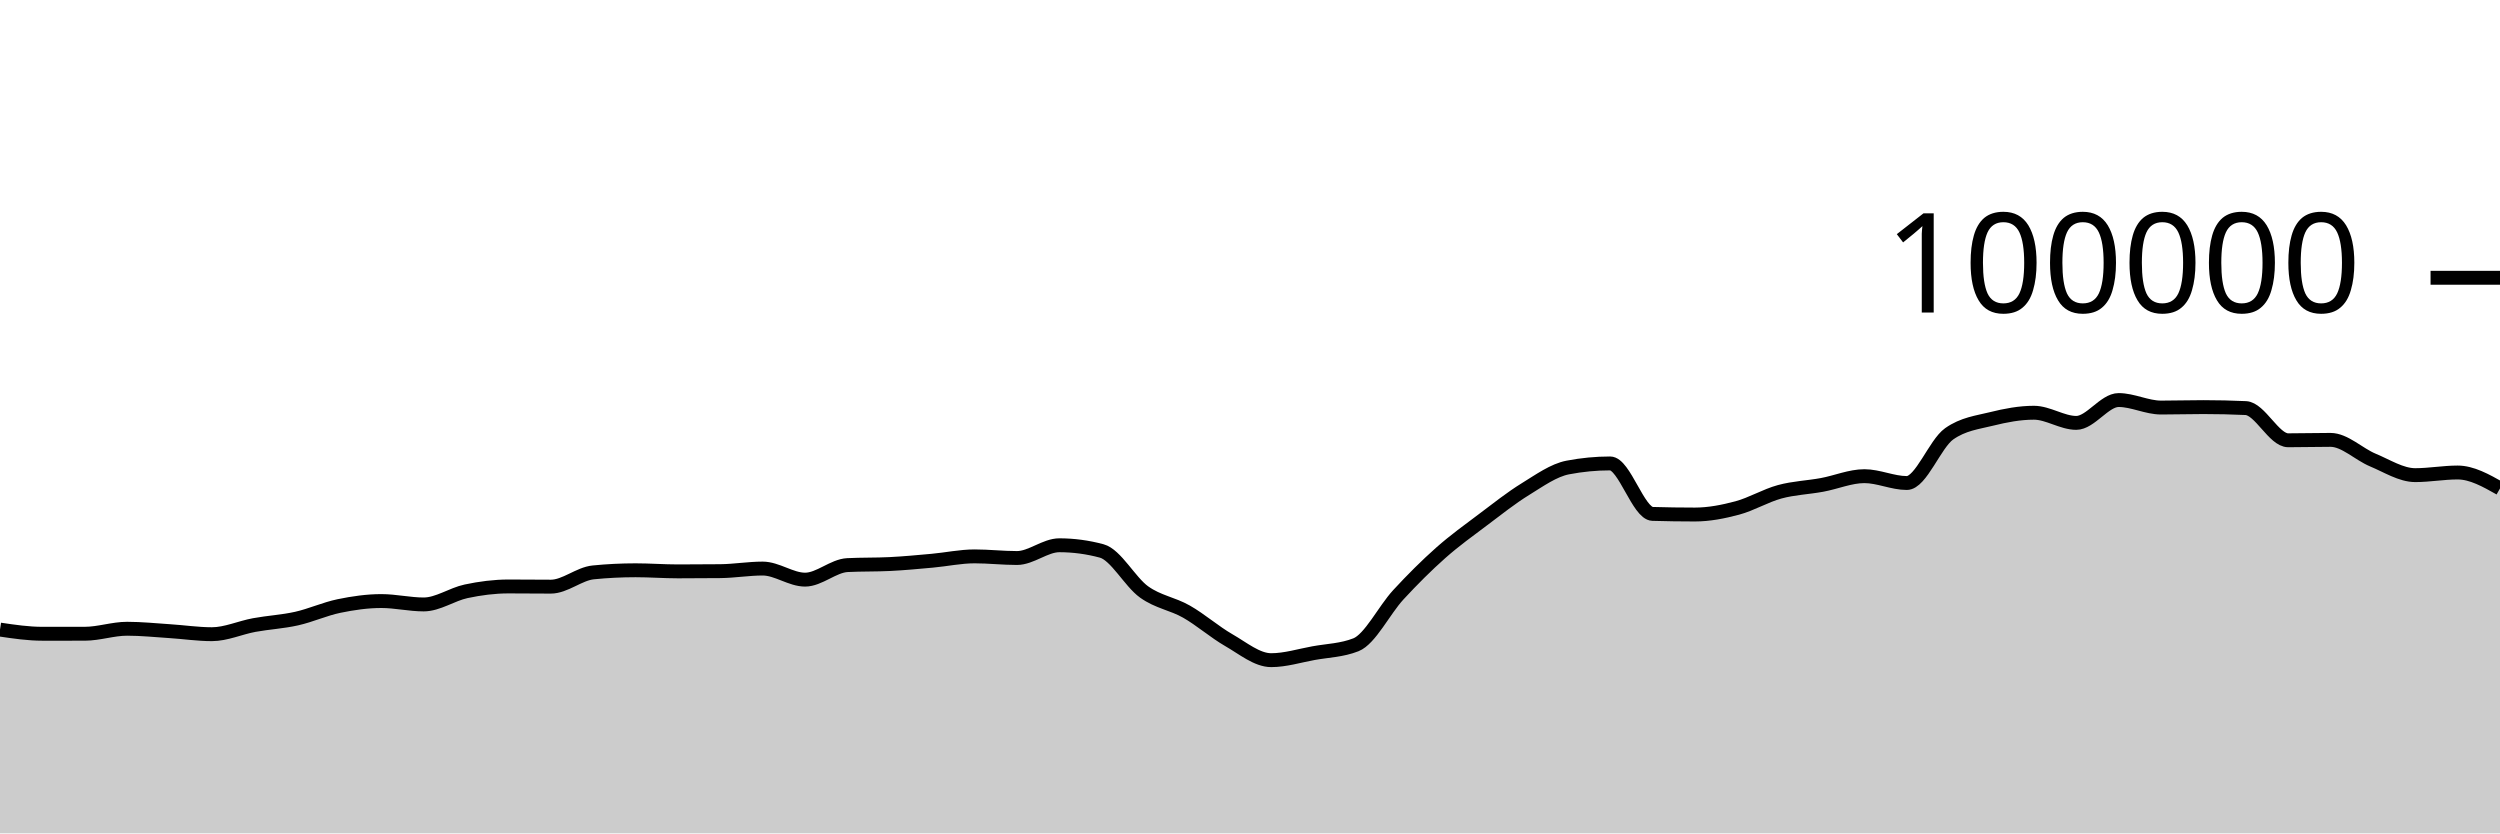
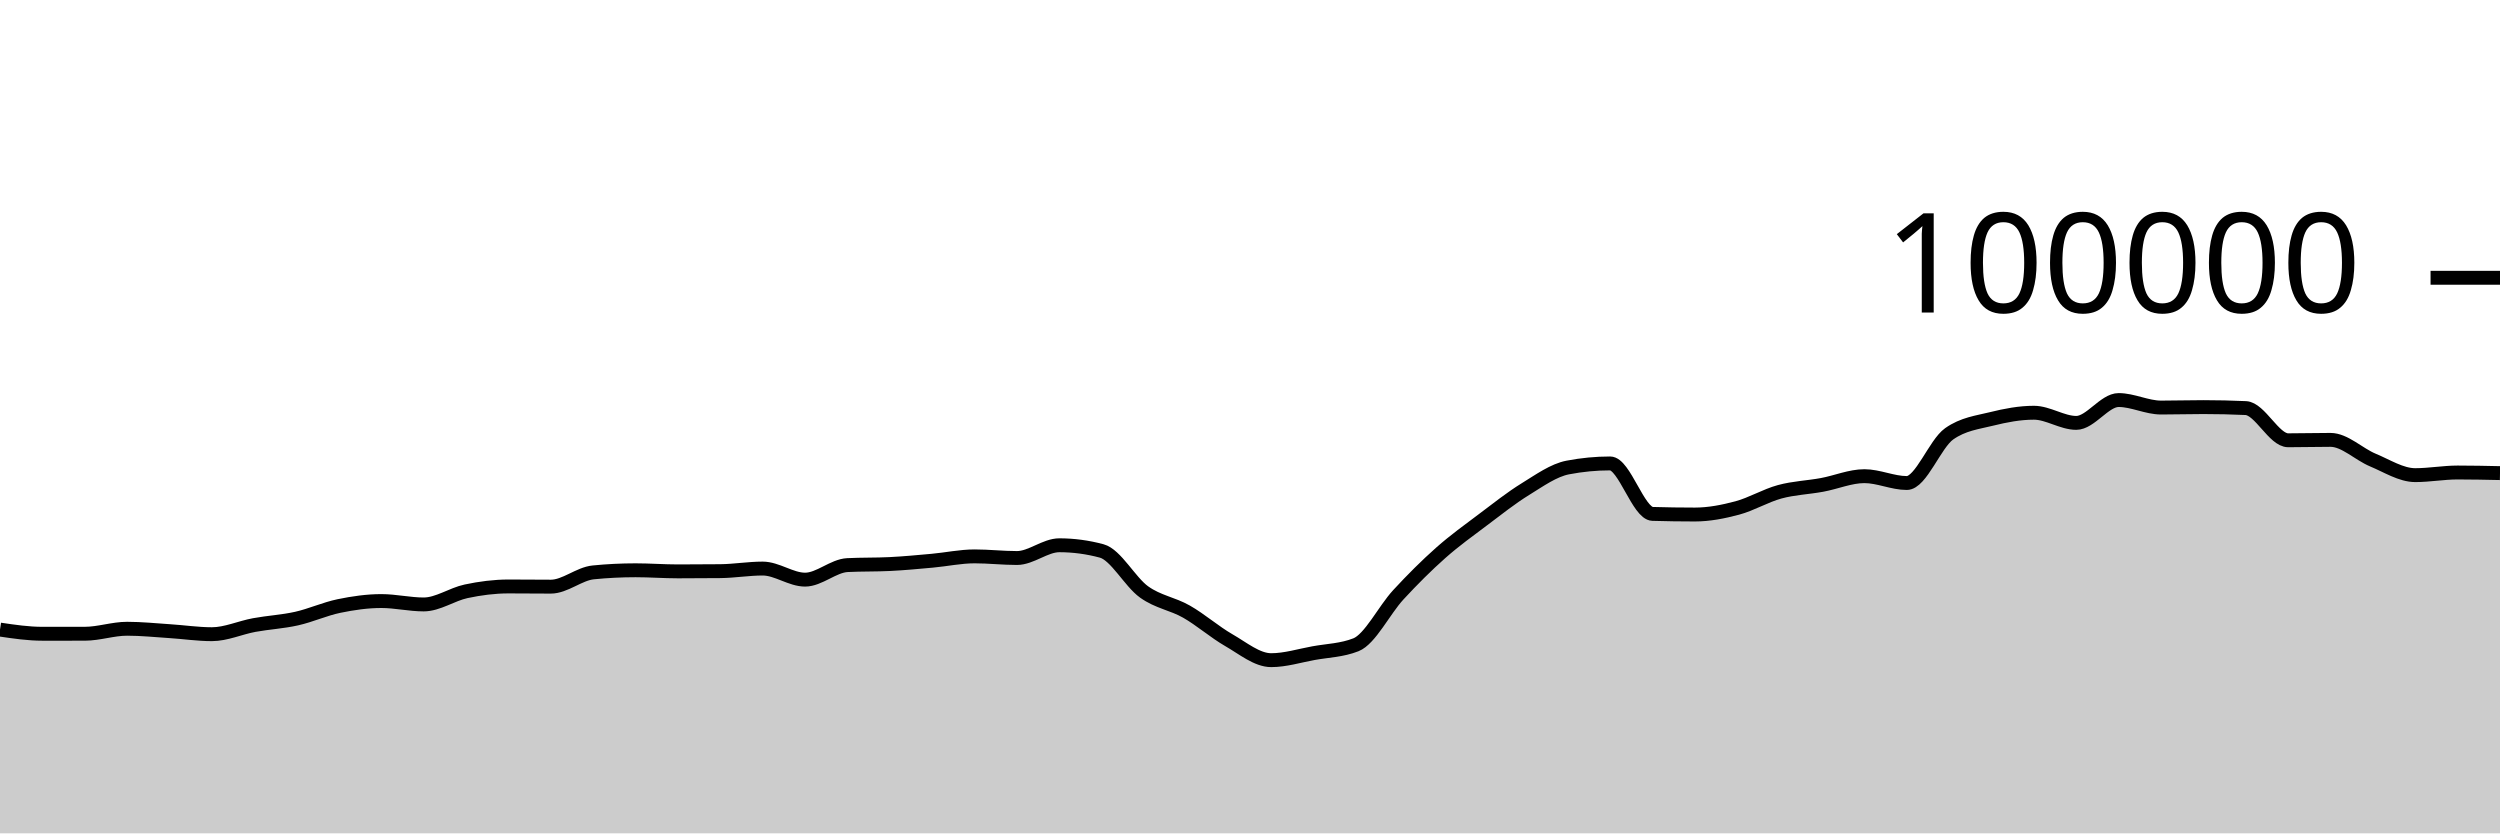
<svg xmlns="http://www.w3.org/2000/svg" viewBox="0 0 180 60">
  <g transform="translate(0,20)">
-     <path class="area" fill="rgba(0, 0, 0, 0.2)" d="M0,25.33C1.017,25.481,2.034,25.631,3.051,25.631C4.068,25.631,5.085,25.631,6.102,25.63C7.119,25.629,8.136,25.27,9.153,25.27C10.169,25.27,11.186,25.376,12.203,25.442C13.22,25.507,14.237,25.662,15.254,25.662C16.271,25.662,17.288,25.19,18.305,25.003C19.322,24.816,20.339,24.766,21.356,24.538C22.373,24.31,23.39,23.844,24.407,23.633C25.424,23.423,26.441,23.276,27.458,23.276C28.475,23.276,29.492,23.52,30.508,23.52C31.525,23.52,32.542,22.79,33.559,22.574C34.576,22.358,35.593,22.225,36.61,22.225C37.627,22.225,38.644,22.239,39.661,22.239C40.678,22.239,41.695,21.313,42.712,21.212C43.729,21.11,44.746,21.06,45.763,21.06C46.78,21.06,47.797,21.139,48.814,21.139C49.831,21.139,50.847,21.134,51.864,21.123C52.881,21.112,53.898,20.936,54.915,20.936C55.932,20.936,56.949,21.734,57.966,21.734C58.983,21.734,60,20.737,61.017,20.687C62.034,20.636,63.051,20.662,64.068,20.611C65.085,20.561,66.102,20.464,67.119,20.372C68.136,20.28,69.153,20.059,70.169,20.059C71.186,20.059,72.203,20.177,73.22,20.177C74.237,20.177,75.254,19.259,76.271,19.259C77.288,19.259,78.305,19.395,79.322,19.668C80.339,19.941,81.356,21.892,82.373,22.62C83.39,23.348,84.407,23.457,85.424,24.036C86.441,24.614,87.458,25.509,88.475,26.092C89.492,26.675,90.508,27.532,91.525,27.532C92.542,27.532,93.559,27.211,94.576,27.026C95.593,26.842,96.61,26.825,97.627,26.424C98.644,26.022,99.661,23.929,100.678,22.826C101.695,21.724,102.712,20.71,103.729,19.808C104.746,18.907,105.763,18.181,106.78,17.415C107.797,16.65,108.814,15.841,109.831,15.216C110.847,14.59,111.864,13.855,112.881,13.66C113.898,13.465,114.915,13.367,115.932,13.367C116.949,13.367,117.966,16.971,118.983,17.001C120,17.031,121.017,17.046,122.034,17.046C123.051,17.046,124.068,16.846,125.085,16.574C126.102,16.301,127.119,15.686,128.136,15.409C129.153,15.132,130.169,15.101,131.186,14.913C132.203,14.726,133.22,14.284,134.237,14.284C135.254,14.284,136.271,14.777,137.288,14.777C138.305,14.777,139.322,11.952,140.339,11.236C141.356,10.52,142.373,10.415,143.39,10.162C144.407,9.909,145.424,9.717,146.441,9.717C147.458,9.717,148.475,10.448,149.492,10.448C150.508,10.448,151.525,8.803,152.542,8.803C153.559,8.803,154.576,9.344,155.593,9.344C156.61,9.344,157.627,9.312,158.644,9.312C159.661,9.312,160.678,9.335,161.695,9.382C162.712,9.428,163.729,11.7,164.746,11.7C165.763,11.7,166.78,11.671,167.797,11.671C168.814,11.671,169.831,12.701,170.847,13.124C171.864,13.547,172.881,14.21,173.898,14.21C174.915,14.21,175.932,14.02,176.949,14.02C177.966,14.02,178.983,14.593,180,15.166L180,40C178.983,40,177.966,40,176.949,40C175.932,40,174.915,40,173.898,40C172.881,40,171.864,40,170.847,40C169.831,40,168.814,40,167.797,40C166.78,40,165.763,40,164.746,40C163.729,40,162.712,40,161.695,40C160.678,40,159.661,40,158.644,40C157.627,40,156.61,40,155.593,40C154.576,40,153.559,40,152.542,40C151.525,40,150.508,40,149.492,40C148.475,40,147.458,40,146.441,40C145.424,40,144.407,40,143.39,40C142.373,40,141.356,40,140.339,40C139.322,40,138.305,40,137.288,40C136.271,40,135.254,40,134.237,40C133.22,40,132.203,40,131.186,40C130.169,40,129.153,40,128.136,40C127.119,40,126.102,40,125.085,40C124.068,40,123.051,40,122.034,40C121.017,40,120,40,118.983,40C117.966,40,116.949,40,115.932,40C114.915,40,113.898,40,112.881,40C111.864,40,110.847,40,109.831,40C108.814,40,107.797,40,106.78,40C105.763,40,104.746,40,103.729,40C102.712,40,101.695,40,100.678,40C99.661,40,98.644,40,97.627,40C96.61,40,95.593,40,94.576,40C93.559,40,92.542,40,91.525,40C90.508,40,89.492,40,88.475,40C87.458,40,86.441,40,85.424,40C84.407,40,83.39,40,82.373,40C81.356,40,80.339,40,79.322,40C78.305,40,77.288,40,76.271,40C75.254,40,74.237,40,73.22,40C72.203,40,71.186,40,70.169,40C69.153,40,68.136,40,67.119,40C66.102,40,65.085,40,64.068,40C63.051,40,62.034,40,61.017,40C60,40,58.983,40,57.966,40C56.949,40,55.932,40,54.915,40C53.898,40,52.881,40,51.864,40C50.847,40,49.831,40,48.814,40C47.797,40,46.78,40,45.763,40C44.746,40,43.729,40,42.712,40C41.695,40,40.678,40,39.661,40C38.644,40,37.627,40,36.61,40C35.593,40,34.576,40,33.559,40C32.542,40,31.525,40,30.508,40C29.492,40,28.475,40,27.458,40C26.441,40,25.424,40,24.407,40C23.39,40,22.373,40,21.356,40C20.339,40,19.322,40,18.305,40C17.288,40,16.271,40,15.254,40C14.237,40,13.22,40,12.203,40C11.186,40,10.169,40,9.153,40C8.136,40,7.119,40,6.102,40C5.085,40,4.068,40,3.051,40C2.034,40,1.017,40,0,40Z" />
-     <path class="line" stroke="black" fill="none" d="M0,25.33C1.017,25.481,2.034,25.631,3.051,25.631C4.068,25.631,5.085,25.631,6.102,25.63C7.119,25.629,8.136,25.27,9.153,25.27C10.169,25.27,11.186,25.376,12.203,25.442C13.22,25.507,14.237,25.662,15.254,25.662C16.271,25.662,17.288,25.19,18.305,25.003C19.322,24.816,20.339,24.766,21.356,24.538C22.373,24.31,23.39,23.844,24.407,23.633C25.424,23.423,26.441,23.276,27.458,23.276C28.475,23.276,29.492,23.52,30.508,23.52C31.525,23.52,32.542,22.79,33.559,22.574C34.576,22.358,35.593,22.225,36.61,22.225C37.627,22.225,38.644,22.239,39.661,22.239C40.678,22.239,41.695,21.313,42.712,21.212C43.729,21.11,44.746,21.06,45.763,21.06C46.78,21.06,47.797,21.139,48.814,21.139C49.831,21.139,50.847,21.134,51.864,21.123C52.881,21.112,53.898,20.936,54.915,20.936C55.932,20.936,56.949,21.734,57.966,21.734C58.983,21.734,60,20.737,61.017,20.687C62.034,20.636,63.051,20.662,64.068,20.611C65.085,20.561,66.102,20.464,67.119,20.372C68.136,20.28,69.153,20.059,70.169,20.059C71.186,20.059,72.203,20.177,73.22,20.177C74.237,20.177,75.254,19.259,76.271,19.259C77.288,19.259,78.305,19.395,79.322,19.668C80.339,19.941,81.356,21.892,82.373,22.62C83.39,23.348,84.407,23.457,85.424,24.036C86.441,24.614,87.458,25.509,88.475,26.092C89.492,26.675,90.508,27.532,91.525,27.532C92.542,27.532,93.559,27.211,94.576,27.026C95.593,26.842,96.61,26.825,97.627,26.424C98.644,26.022,99.661,23.929,100.678,22.826C101.695,21.724,102.712,20.71,103.729,19.808C104.746,18.907,105.763,18.181,106.78,17.415C107.797,16.65,108.814,15.841,109.831,15.216C110.847,14.59,111.864,13.855,112.881,13.66C113.898,13.465,114.915,13.367,115.932,13.367C116.949,13.367,117.966,16.971,118.983,17.001C120,17.031,121.017,17.046,122.034,17.046C123.051,17.046,124.068,16.846,125.085,16.574C126.102,16.301,127.119,15.686,128.136,15.409C129.153,15.132,130.169,15.101,131.186,14.913C132.203,14.726,133.22,14.284,134.237,14.284C135.254,14.284,136.271,14.777,137.288,14.777C138.305,14.777,139.322,11.952,140.339,11.236C141.356,10.52,142.373,10.415,143.39,10.162C144.407,9.909,145.424,9.717,146.441,9.717C147.458,9.717,148.475,10.448,149.492,10.448C150.508,10.448,151.525,8.803,152.542,8.803C153.559,8.803,154.576,9.344,155.593,9.344C156.61,9.344,157.627,9.312,158.644,9.312C159.661,9.312,160.678,9.335,161.695,9.382C162.712,9.428,163.729,11.7,164.746,11.7C165.763,11.7,166.78,11.671,167.797,11.671C168.814,11.671,169.831,12.701,170.847,13.124C171.864,13.547,172.881,14.21,173.898,14.21C174.915,14.21,175.932,14.02,176.949,14.02C177.966,14.02,178.983,14.593,180,15.166" />
+     <path class="area" fill="rgba(0, 0, 0, 0.2)" d="M0,25.33C1.017,25.481,2.034,25.631,3.051,25.631C4.068,25.631,5.085,25.631,6.102,25.63C7.119,25.629,8.136,25.27,9.153,25.27C10.169,25.27,11.186,25.376,12.203,25.442C13.22,25.507,14.237,25.662,15.254,25.662C16.271,25.662,17.288,25.19,18.305,25.003C19.322,24.816,20.339,24.766,21.356,24.538C22.373,24.31,23.39,23.844,24.407,23.633C25.424,23.423,26.441,23.276,27.458,23.276C28.475,23.276,29.492,23.52,30.508,23.52C31.525,23.52,32.542,22.79,33.559,22.574C34.576,22.358,35.593,22.225,36.61,22.225C37.627,22.225,38.644,22.239,39.661,22.239C40.678,22.239,41.695,21.313,42.712,21.212C43.729,21.11,44.746,21.06,45.763,21.06C46.78,21.06,47.797,21.139,48.814,21.139C49.831,21.139,50.847,21.134,51.864,21.123C52.881,21.112,53.898,20.936,54.915,20.936C55.932,20.936,56.949,21.734,57.966,21.734C58.983,21.734,60,20.737,61.017,20.687C62.034,20.636,63.051,20.662,64.068,20.611C65.085,20.561,66.102,20.464,67.119,20.372C68.136,20.28,69.153,20.059,70.169,20.059C71.186,20.059,72.203,20.177,73.22,20.177C74.237,20.177,75.254,19.259,76.271,19.259C77.288,19.259,78.305,19.395,79.322,19.668C80.339,19.941,81.356,21.892,82.373,22.62C83.39,23.348,84.407,23.457,85.424,24.036C86.441,24.614,87.458,25.509,88.475,26.092C89.492,26.675,90.508,27.532,91.525,27.532C92.542,27.532,93.559,27.211,94.576,27.026C95.593,26.842,96.61,26.825,97.627,26.424C98.644,26.022,99.661,23.929,100.678,22.826C101.695,21.724,102.712,20.71,103.729,19.808C104.746,18.907,105.763,18.181,106.78,17.415C107.797,16.65,108.814,15.841,109.831,15.216C110.847,14.59,111.864,13.855,112.881,13.66C113.898,13.465,114.915,13.367,115.932,13.367C116.949,13.367,117.966,16.971,118.983,17.001C120,17.031,121.017,17.046,122.034,17.046C123.051,17.046,124.068,16.846,125.085,16.574C126.102,16.301,127.119,15.686,128.136,15.409C129.153,15.132,130.169,15.101,131.186,14.913C132.203,14.726,133.22,14.284,134.237,14.284C135.254,14.284,136.271,14.777,137.288,14.777C138.305,14.777,139.322,11.952,140.339,11.236C141.356,10.52,142.373,10.415,143.39,10.162C144.407,9.909,145.424,9.717,146.441,9.717C147.458,9.717,148.475,10.448,149.492,10.448C150.508,10.448,151.525,8.803,152.542,8.803C153.559,8.803,154.576,9.344,155.593,9.344C156.61,9.344,157.627,9.312,158.644,9.312C159.661,9.312,160.678,9.335,161.695,9.382C162.712,9.428,163.729,11.7,164.746,11.7C165.763,11.7,166.78,11.671,167.797,11.671C168.814,11.671,169.831,12.701,170.847,13.124C171.864,13.547,172.881,14.21,173.898,14.21C174.915,14.21,175.932,14.02,176.949,14.02C177.966,14.02,178.983,14.042,180,14.064L180,40C178.983,40,177.966,40,176.949,40C175.932,40,174.915,40,173.898,40C172.881,40,171.864,40,170.847,40C169.831,40,168.814,40,167.797,40C166.78,40,165.763,40,164.746,40C163.729,40,162.712,40,161.695,40C160.678,40,159.661,40,158.644,40C157.627,40,156.61,40,155.593,40C154.576,40,153.559,40,152.542,40C151.525,40,150.508,40,149.492,40C148.475,40,147.458,40,146.441,40C145.424,40,144.407,40,143.39,40C142.373,40,141.356,40,140.339,40C139.322,40,138.305,40,137.288,40C136.271,40,135.254,40,134.237,40C133.22,40,132.203,40,131.186,40C130.169,40,129.153,40,128.136,40C127.119,40,126.102,40,125.085,40C124.068,40,123.051,40,122.034,40C121.017,40,120,40,118.983,40C117.966,40,116.949,40,115.932,40C114.915,40,113.898,40,112.881,40C111.864,40,110.847,40,109.831,40C108.814,40,107.797,40,106.78,40C105.763,40,104.746,40,103.729,40C102.712,40,101.695,40,100.678,40C99.661,40,98.644,40,97.627,40C96.61,40,95.593,40,94.576,40C93.559,40,92.542,40,91.525,40C90.508,40,89.492,40,88.475,40C87.458,40,86.441,40,85.424,40C84.407,40,83.39,40,82.373,40C81.356,40,80.339,40,79.322,40C78.305,40,77.288,40,76.271,40C75.254,40,74.237,40,73.22,40C72.203,40,71.186,40,70.169,40C69.153,40,68.136,40,67.119,40C66.102,40,65.085,40,64.068,40C63.051,40,62.034,40,61.017,40C60,40,58.983,40,57.966,40C56.949,40,55.932,40,54.915,40C53.898,40,52.881,40,51.864,40C50.847,40,49.831,40,48.814,40C47.797,40,46.78,40,45.763,40C44.746,40,43.729,40,42.712,40C41.695,40,40.678,40,39.661,40C38.644,40,37.627,40,36.61,40C35.593,40,34.576,40,33.559,40C32.542,40,31.525,40,30.508,40C29.492,40,28.475,40,27.458,40C26.441,40,25.424,40,24.407,40C23.39,40,22.373,40,21.356,40C20.339,40,19.322,40,18.305,40C17.288,40,16.271,40,15.254,40C14.237,40,13.22,40,12.203,40C11.186,40,10.169,40,9.153,40C8.136,40,7.119,40,6.102,40C5.085,40,4.068,40,3.051,40C2.034,40,1.017,40,0,40Z" />
+     <path class="line" stroke="black" fill="none" d="M0,25.33C1.017,25.481,2.034,25.631,3.051,25.631C4.068,25.631,5.085,25.631,6.102,25.63C7.119,25.629,8.136,25.27,9.153,25.27C10.169,25.27,11.186,25.376,12.203,25.442C13.22,25.507,14.237,25.662,15.254,25.662C16.271,25.662,17.288,25.19,18.305,25.003C19.322,24.816,20.339,24.766,21.356,24.538C22.373,24.31,23.39,23.844,24.407,23.633C25.424,23.423,26.441,23.276,27.458,23.276C28.475,23.276,29.492,23.52,30.508,23.52C31.525,23.52,32.542,22.79,33.559,22.574C34.576,22.358,35.593,22.225,36.61,22.225C37.627,22.225,38.644,22.239,39.661,22.239C40.678,22.239,41.695,21.313,42.712,21.212C43.729,21.11,44.746,21.06,45.763,21.06C46.78,21.06,47.797,21.139,48.814,21.139C49.831,21.139,50.847,21.134,51.864,21.123C52.881,21.112,53.898,20.936,54.915,20.936C55.932,20.936,56.949,21.734,57.966,21.734C58.983,21.734,60,20.737,61.017,20.687C62.034,20.636,63.051,20.662,64.068,20.611C65.085,20.561,66.102,20.464,67.119,20.372C68.136,20.28,69.153,20.059,70.169,20.059C71.186,20.059,72.203,20.177,73.22,20.177C74.237,20.177,75.254,19.259,76.271,19.259C77.288,19.259,78.305,19.395,79.322,19.668C80.339,19.941,81.356,21.892,82.373,22.62C83.39,23.348,84.407,23.457,85.424,24.036C86.441,24.614,87.458,25.509,88.475,26.092C89.492,26.675,90.508,27.532,91.525,27.532C92.542,27.532,93.559,27.211,94.576,27.026C95.593,26.842,96.61,26.825,97.627,26.424C98.644,26.022,99.661,23.929,100.678,22.826C101.695,21.724,102.712,20.71,103.729,19.808C104.746,18.907,105.763,18.181,106.78,17.415C107.797,16.65,108.814,15.841,109.831,15.216C110.847,14.59,111.864,13.855,112.881,13.66C113.898,13.465,114.915,13.367,115.932,13.367C116.949,13.367,117.966,16.971,118.983,17.001C120,17.031,121.017,17.046,122.034,17.046C123.051,17.046,124.068,16.846,125.085,16.574C126.102,16.301,127.119,15.686,128.136,15.409C129.153,15.132,130.169,15.101,131.186,14.913C132.203,14.726,133.22,14.284,134.237,14.284C135.254,14.284,136.271,14.777,137.288,14.777C138.305,14.777,139.322,11.952,140.339,11.236C141.356,10.52,142.373,10.415,143.39,10.162C144.407,9.909,145.424,9.717,146.441,9.717C147.458,9.717,148.475,10.448,149.492,10.448C150.508,10.448,151.525,8.803,152.542,8.803C153.559,8.803,154.576,9.344,155.593,9.344C156.61,9.344,157.627,9.312,158.644,9.312C159.661,9.312,160.678,9.335,161.695,9.382C162.712,9.428,163.729,11.7,164.746,11.7C165.763,11.7,166.78,11.671,167.797,11.671C168.814,11.671,169.831,12.701,170.847,13.124C171.864,13.547,172.881,14.21,173.898,14.21C174.915,14.21,175.932,14.02,176.949,14.02C177.966,14.02,178.983,14.042,180,14.064" />
    <path class="axis-ceiling" stroke-width="1" stroke="black" fill="none" d="M175,0L180,0" />
    <text class="axis-ceiling-label" font-family="sans-serif" text-anchor="end" font-size="10px" x="170" y="2.5">100000</text>
  </g>
</svg>
